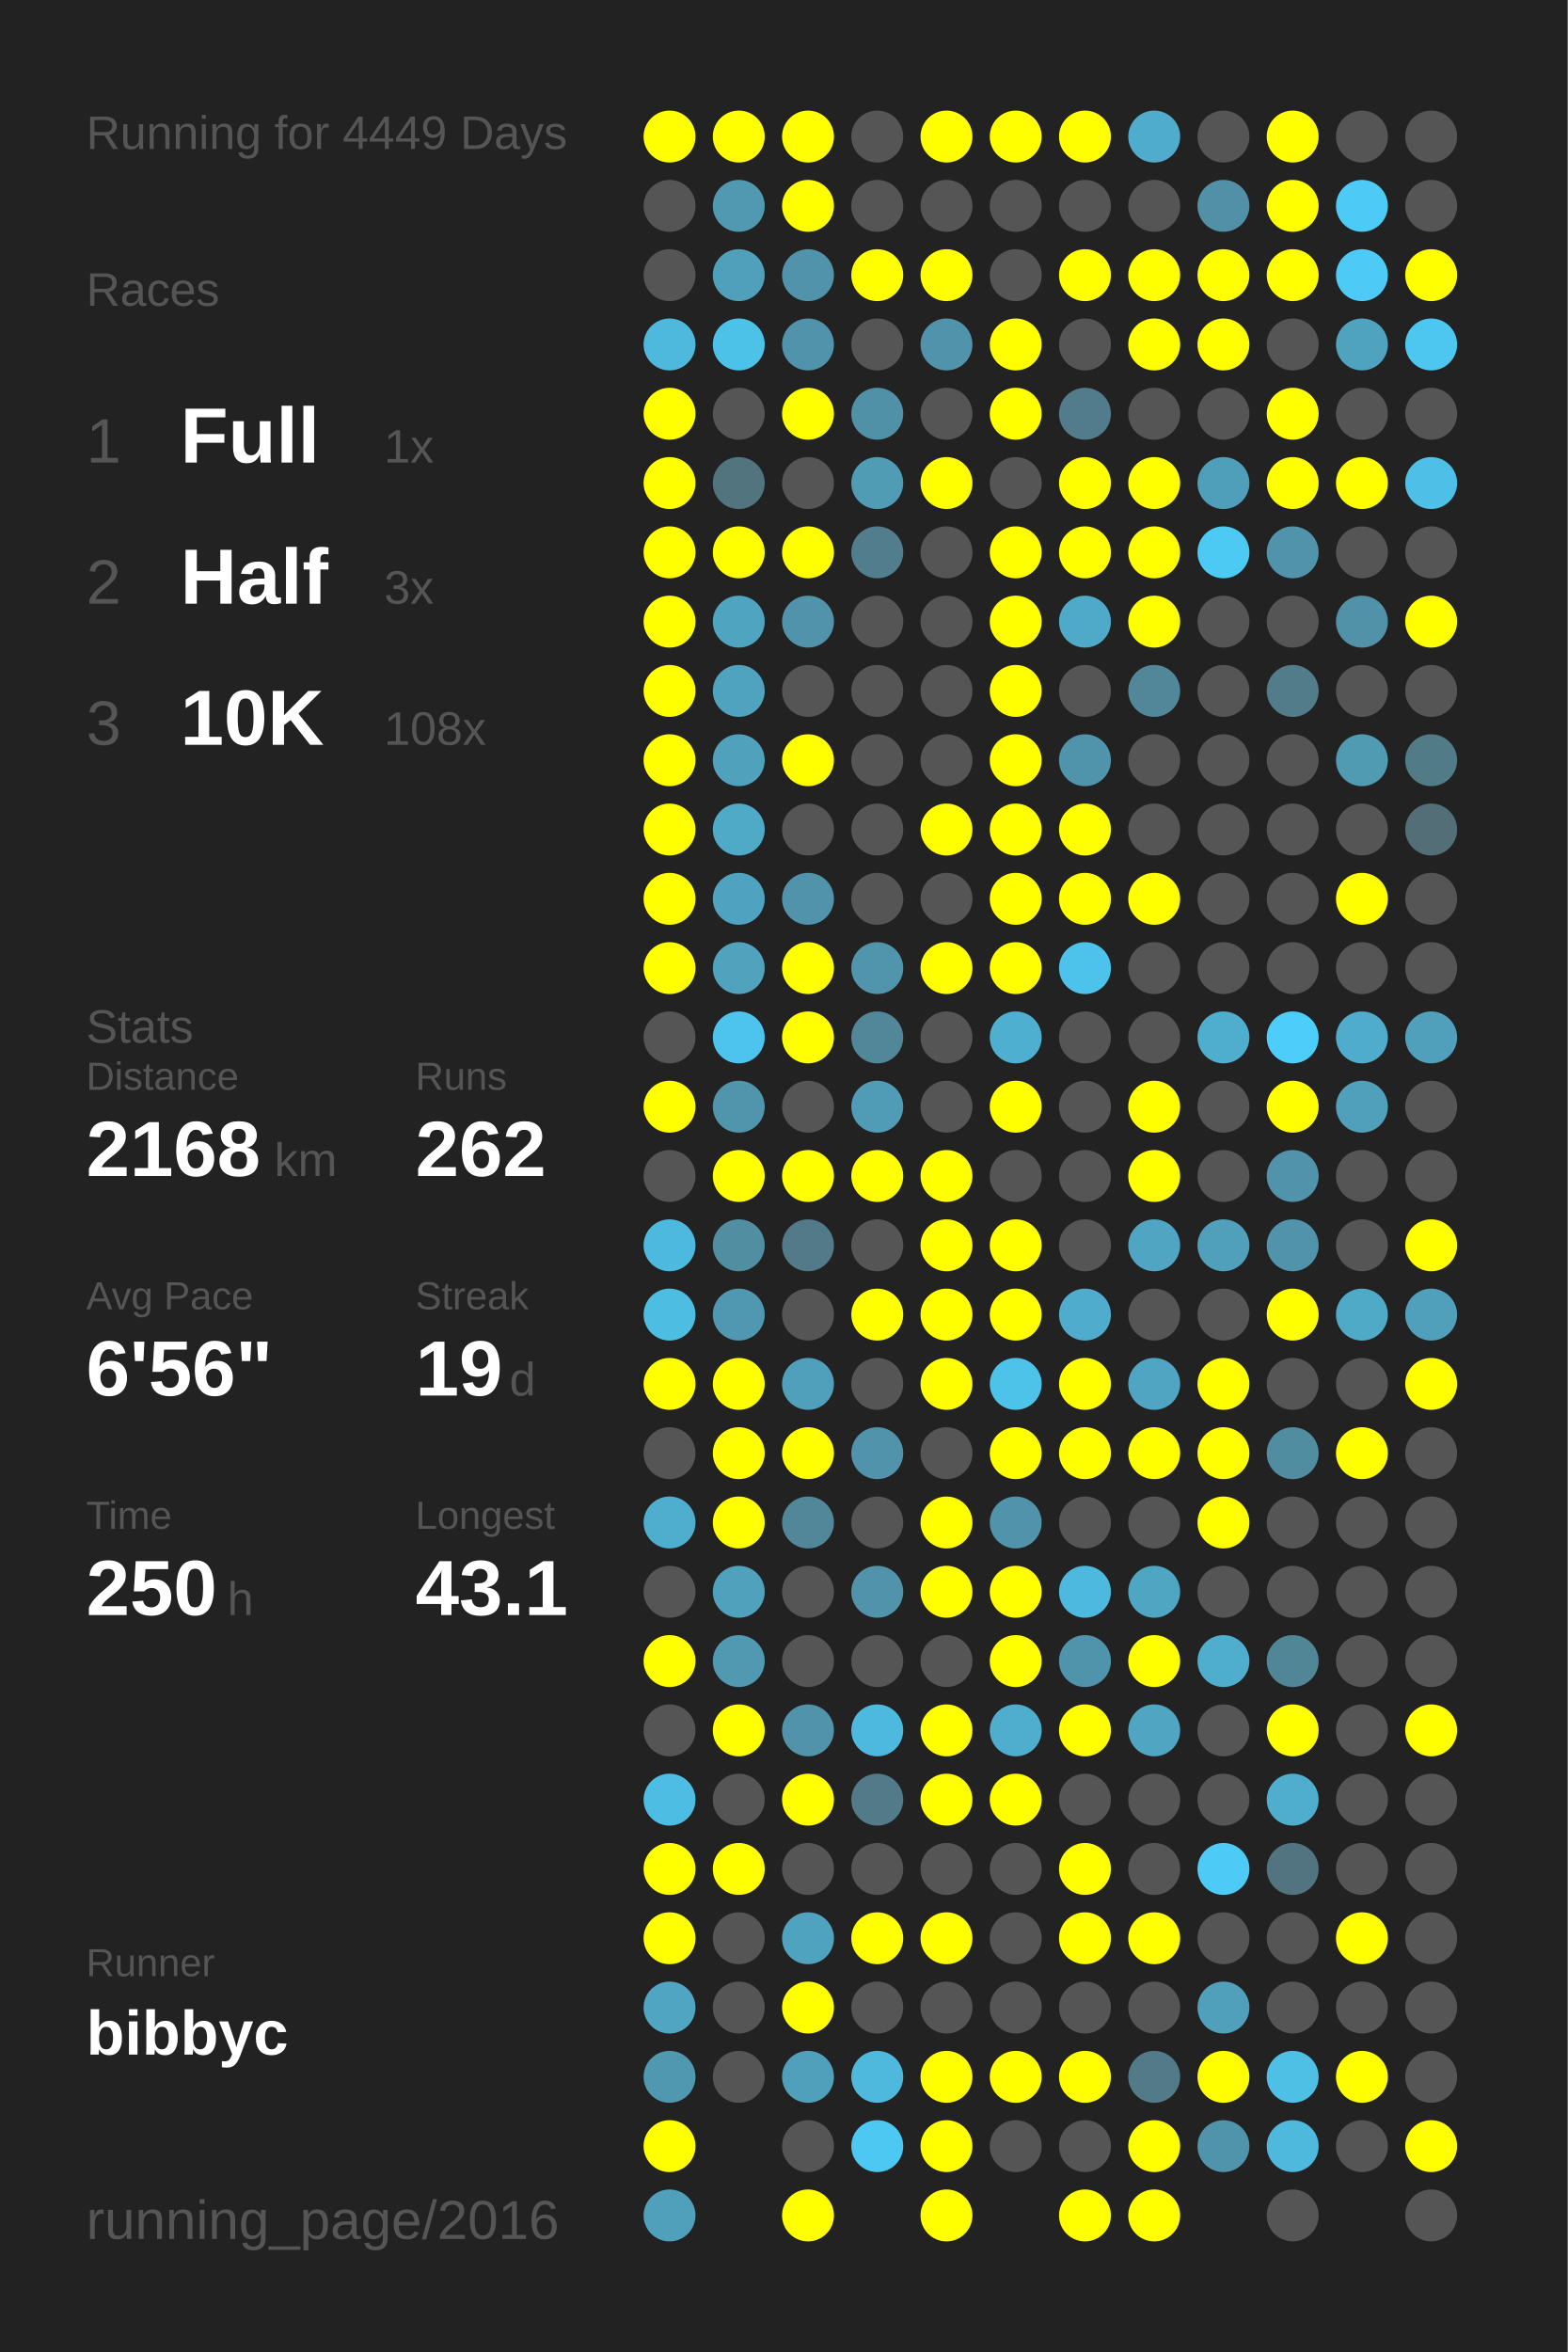
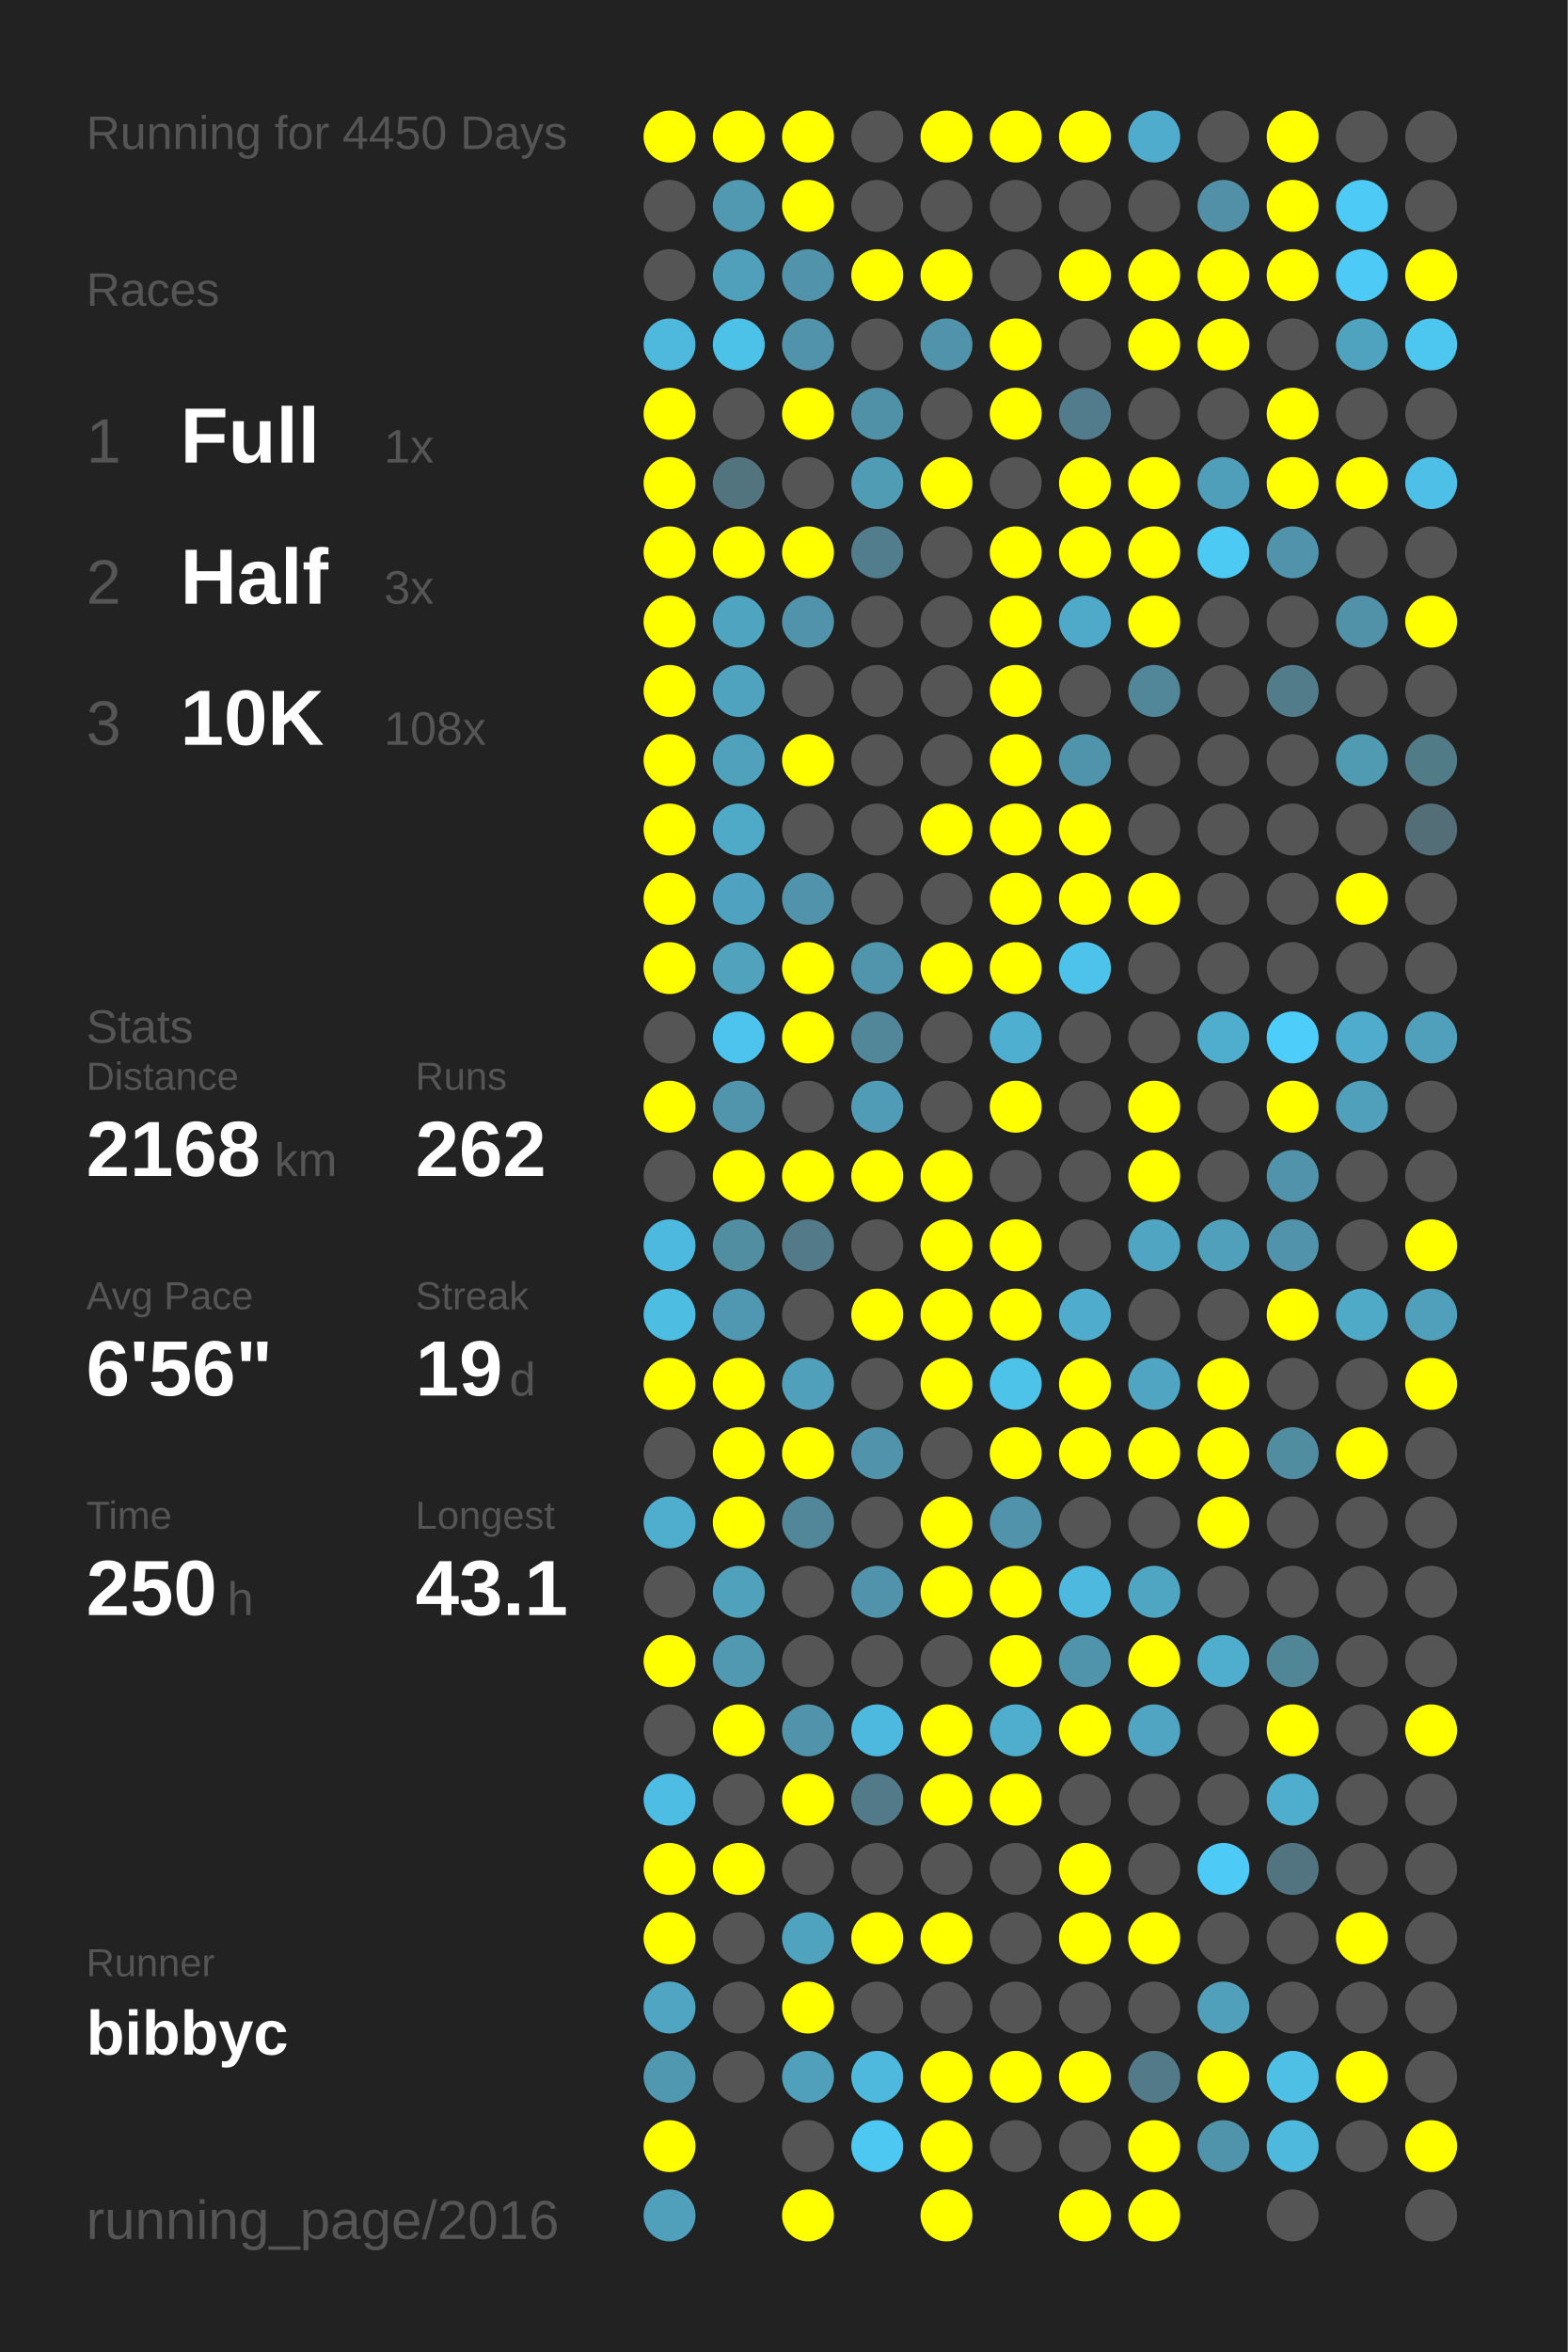
<svg xmlns="http://www.w3.org/2000/svg" baseProfile="full" height="300mm" version="1.1" viewBox="0,0,200,300" width="200mm">
  <defs />
  <rect fill="#222222" height="300" width="200" x="0" y="0" />
-   <text fill="#555555" style="font-size:6px; font-family:Arial;" x="11" y="19">Running for 4449 Days</text>
+   <text fill="#555555" style="font-size:6px; font-family:Arial;" x="11" y="19">Running for 4450 Days</text>
  <text fill="#555555" style="font-size:6px; font-family:Arial;" x="11" y="39">Races</text>
  <text fill="#555555" style="font-size:8px; font-family:Arial;" x="11" y="59">1</text>
  <text fill="#FFFFFF" style="font-size:10px; font-family:Arial; font-weight:bold;" x="23" y="59">Full</text>
  <text fill="#555555" style="font-size:6px; font-family:Arial;" x="49" y="59">1x</text>
  <text fill="#555555" style="font-size:8px; font-family:Arial;" x="11" y="77">2</text>
  <text fill="#FFFFFF" style="font-size:10px; font-family:Arial; font-weight:bold;" x="23" y="77">Half</text>
  <text fill="#555555" style="font-size:6px; font-family:Arial;" x="49" y="77">3x</text>
  <text fill="#555555" style="font-size:8px; font-family:Arial;" x="11" y="95">3</text>
  <text fill="#FFFFFF" style="font-size:10px; font-family:Arial; font-weight:bold;" x="23" y="95">10K</text>
  <text fill="#555555" style="font-size:6px; font-family:Arial;" x="49" y="95">108x</text>
  <text fill="#555555" style="font-size:6px; font-family:Arial;" x="11" y="133">Stats</text>
  <text fill="#555555" style="font-size:5px; font-family:Arial;" x="11" y="139">Distance</text>
  <text fill="#FFFFFF" style="font-size:10px; font-family:Arial; font-weight:bold;" x="11" y="150">2168</text>
  <text fill="#555555" style="font-size:6px; font-family:Arial;" x="35" y="150">km</text>
  <text fill="#555555" style="font-size:5px; font-family:Arial;" x="53" y="139">Runs</text>
  <text fill="#FFFFFF" style="font-size:10px; font-family:Arial; font-weight:bold;" x="53" y="150">262</text>
  <text fill="#555555" style="font-size:5px; font-family:Arial;" x="11" y="167">Avg Pace</text>
  <text fill="#FFFFFF" style="font-size:10px; font-family:Arial; font-weight:bold;" x="11" y="178">6'56"</text>
  <text fill="#555555" style="font-size:5px; font-family:Arial;" x="53" y="167">Streak</text>
  <text fill="#FFFFFF" style="font-size:10px; font-family:Arial; font-weight:bold;" x="53" y="178">19</text>
  <text fill="#555555" style="font-size:6px; font-family:Arial;" x="65" y="178">d</text>
  <text fill="#555555" style="font-size:5px; font-family:Arial;" x="11" y="195">Time</text>
  <text fill="#FFFFFF" style="font-size:10px; font-family:Arial; font-weight:bold;" x="11" y="206">250</text>
  <text fill="#555555" style="font-size:6px; font-family:Arial;" x="29" y="206">h</text>
  <text fill="#555555" style="font-size:5px; font-family:Arial;" x="53" y="195">Longest</text>
  <text fill="#FFFFFF" style="font-size:10px; font-family:Arial; font-weight:bold;" x="53" y="206">43.1</text>
  <text fill="#555555" style="font-size:5px; font-family:Arial;" x="11" y="252.065">Runner</text>
  <text fill="#FFFFFF" style="font-size:8px; font-family:Arial; font-weight:bold;" x="11" y="262.065">bibbyc</text>
  <text fill="#555555" style="font-size:7px; font-family:Arial;" x="11" y="285.581">running_page/2016</text>
  <circle cx="85.417" cy="17.419" fill="#FFFF00" r="3.312" />
  <circle cx="85.417" cy="26.258" fill="#555555" r="3.312" />
  <circle cx="85.417" cy="35.097" fill="#555555" r="3.312" />
  <circle cx="85.417" cy="43.935" fill="#4eb9dd" r="3.312" />
  <circle cx="85.417" cy="52.774" fill="#FFFF00" r="3.312" />
  <circle cx="85.417" cy="61.613" fill="#FFFF00" r="3.312" />
  <circle cx="85.417" cy="70.452" fill="#FFFF00" r="3.312" />
  <circle cx="85.417" cy="79.29" fill="#FFFF00" r="3.312" />
  <circle cx="85.417" cy="88.129" fill="#FFFF00" r="3.312" />
  <circle cx="85.417" cy="96.968" fill="#FFFF00" r="3.312" />
  <circle cx="85.417" cy="105.806" fill="#FFFF00" r="3.312" />
  <circle cx="85.417" cy="114.645" fill="#FFFF00" r="3.312" />
  <circle cx="85.417" cy="123.484" fill="#FFFF00" r="3.312" />
  <circle cx="85.417" cy="132.323" fill="#555555" r="3.312" />
  <circle cx="85.417" cy="141.161" fill="#FFFF00" r="3.312" />
  <circle cx="85.417" cy="150" fill="#555555" r="3.312" />
  <circle cx="85.417" cy="158.839" fill="#4eb9de" r="3.312" />
  <circle cx="85.417" cy="167.677" fill="#4ebde2" r="3.312" />
  <circle cx="85.417" cy="176.516" fill="#FFFF00" r="3.312" />
  <circle cx="85.417" cy="185.355" fill="#555555" r="3.312" />
  <circle cx="85.417" cy="194.194" fill="#4faece" r="3.312" />
  <circle cx="85.417" cy="203.032" fill="#555555" r="3.312" />
  <circle cx="85.417" cy="211.871" fill="#FFFF00" r="3.312" />
  <circle cx="85.417" cy="220.71" fill="#555555" r="3.312" />
  <circle cx="85.417" cy="229.548" fill="#4ebde3" r="3.312" />
  <circle cx="85.417" cy="238.387" fill="#FFFF00" r="3.312" />
  <circle cx="85.417" cy="247.226" fill="#FFFF00" r="3.312" />
  <circle cx="85.417" cy="256.065" fill="#4fa5c2" r="3.312" />
  <circle cx="85.417" cy="264.903" fill="#5098b0" r="3.312" />
  <circle cx="85.417" cy="273.742" fill="#FFFF00" r="3.312" />
  <circle cx="85.417" cy="282.581" fill="#50a0bb" r="3.312" />
  <circle cx="94.25" cy="17.419" fill="#FFFF00" r="3.312" />
  <circle cx="94.25" cy="26.258" fill="#5099b1" r="3.312" />
  <circle cx="94.25" cy="35.097" fill="#50a0bb" r="3.312" />
  <circle cx="94.25" cy="43.935" fill="#4dc2e9" r="3.312" />
  <circle cx="94.25" cy="52.774" fill="#555555" r="3.312" />
  <circle cx="94.25" cy="61.613" fill="#52747f" r="3.312" />
  <circle cx="94.25" cy="70.452" fill="#FFFF00" r="3.312" />
  <circle cx="94.25" cy="79.29" fill="#4fa4c0" r="3.312" />
  <circle cx="94.25" cy="88.129" fill="#4fa3bf" r="3.312" />
  <circle cx="94.25" cy="96.968" fill="#50a1bc" r="3.312" />
  <circle cx="94.25" cy="105.806" fill="#4faac8" r="3.312" />
  <circle cx="94.25" cy="114.645" fill="#4fa3c0" r="3.312" />
  <circle cx="94.25" cy="123.484" fill="#50a2bd" r="3.312" />
  <circle cx="94.25" cy="132.323" fill="#4dc4ed" r="3.312" />
  <circle cx="94.25" cy="141.161" fill="#5095ac" r="3.312" />
  <circle cx="94.25" cy="150" fill="#FFFF00" r="3.312" />
  <circle cx="94.25" cy="158.839" fill="#518ea2" r="3.312" />
  <circle cx="94.25" cy="167.677" fill="#5098b1" r="3.312" />
  <circle cx="94.25" cy="176.516" fill="#FFFF00" r="3.312" />
  <circle cx="94.25" cy="185.355" fill="#FFFF00" r="3.312" />
  <circle cx="94.25" cy="194.194" fill="#FFFF00" r="3.312" />
  <circle cx="94.25" cy="203.032" fill="#50a1bc" r="3.312" />
  <circle cx="94.25" cy="211.871" fill="#5099b1" r="3.312" />
  <circle cx="94.25" cy="220.71" fill="#FFFF00" r="3.312" />
  <circle cx="94.25" cy="229.548" fill="#555555" r="3.312" />
  <circle cx="94.25" cy="238.387" fill="#FFFF00" r="3.312" />
  <circle cx="94.25" cy="247.226" fill="#555555" r="3.312" />
  <circle cx="94.25" cy="256.065" fill="#555555" r="3.312" />
  <circle cx="94.25" cy="264.903" fill="#555555" r="3.312" />
  <circle cx="103.083" cy="17.419" fill="#FFFF00" r="3.312" />
  <circle cx="103.083" cy="26.258" fill="#FFFF00" r="3.312" />
  <circle cx="103.083" cy="35.097" fill="#5093aa" r="3.312" />
  <circle cx="103.083" cy="43.935" fill="#5093aa" r="3.312" />
  <circle cx="103.083" cy="52.774" fill="#FFFF00" r="3.312" />
  <circle cx="103.083" cy="61.613" fill="#555555" r="3.312" />
  <circle cx="103.083" cy="70.452" fill="#FFFF00" r="3.312" />
  <circle cx="103.083" cy="79.29" fill="#5093aa" r="3.312" />
  <circle cx="103.083" cy="88.129" fill="#555555" r="3.312" />
  <circle cx="103.083" cy="96.968" fill="#FFFF00" r="3.312" />
  <circle cx="103.083" cy="105.806" fill="#555555" r="3.312" />
  <circle cx="103.083" cy="114.645" fill="#5093aa" r="3.312" />
  <circle cx="103.083" cy="123.484" fill="#FFFF00" r="3.312" />
  <circle cx="103.083" cy="132.323" fill="#FFFF00" r="3.312" />
  <circle cx="103.083" cy="141.161" fill="#555555" r="3.312" />
  <circle cx="103.083" cy="150" fill="#FFFF00" r="3.312" />
  <circle cx="103.083" cy="158.839" fill="#527a88" r="3.312" />
  <circle cx="103.083" cy="167.677" fill="#555555" r="3.312" />
  <circle cx="103.083" cy="176.516" fill="#50a0bb" r="3.312" />
  <circle cx="103.083" cy="185.355" fill="#FFFF00" r="3.312" />
  <circle cx="103.083" cy="194.194" fill="#518799" r="3.312" />
  <circle cx="103.083" cy="203.032" fill="#555555" r="3.312" />
  <circle cx="103.083" cy="211.871" fill="#555555" r="3.312" />
  <circle cx="103.083" cy="220.71" fill="#5093aa" r="3.312" />
  <circle cx="103.083" cy="229.548" fill="#FFFF00" r="3.312" />
  <circle cx="103.083" cy="238.387" fill="#555555" r="3.312" />
  <circle cx="103.083" cy="247.226" fill="#50a3bf" r="3.312" />
  <circle cx="103.083" cy="256.065" fill="#FFFF00" r="3.312" />
  <circle cx="103.083" cy="264.903" fill="#50a0bb" r="3.312" />
  <circle cx="103.083" cy="273.742" fill="#555555" r="3.312" />
  <circle cx="103.083" cy="282.581" fill="#FFFF00" r="3.312" />
  <circle cx="111.917" cy="17.419" fill="#555555" r="3.312" />
  <circle cx="111.917" cy="26.258" fill="#555555" r="3.312" />
  <circle cx="111.917" cy="35.097" fill="#FFFF00" r="3.312" />
  <circle cx="111.917" cy="43.935" fill="#555555" r="3.312" />
  <circle cx="111.917" cy="52.774" fill="#5191a7" r="3.312" />
  <circle cx="111.917" cy="61.613" fill="#509cb5" r="3.312" />
  <circle cx="111.917" cy="70.452" fill="#527d8c" r="3.312" />
  <circle cx="111.917" cy="79.29" fill="#555555" r="3.312" />
  <circle cx="111.917" cy="88.129" fill="#555555" r="3.312" />
  <circle cx="111.917" cy="96.968" fill="#555555" r="3.312" />
  <circle cx="111.917" cy="105.806" fill="#555555" r="3.312" />
  <circle cx="111.917" cy="114.645" fill="#555555" r="3.312" />
  <circle cx="111.917" cy="123.484" fill="#5095ac" r="3.312" />
  <circle cx="111.917" cy="132.323" fill="#518799" r="3.312" />
  <circle cx="111.917" cy="141.161" fill="#509bb5" r="3.312" />
  <circle cx="111.917" cy="150" fill="#FFFF00" r="3.312" />
  <circle cx="111.917" cy="158.839" fill="#555555" r="3.312" />
  <circle cx="111.917" cy="167.677" fill="#FFFF00" r="3.312" />
  <circle cx="111.917" cy="176.516" fill="#555555" r="3.312" />
  <circle cx="111.917" cy="185.355" fill="#5093aa" r="3.312" />
  <circle cx="111.917" cy="194.194" fill="#555555" r="3.312" />
  <circle cx="111.917" cy="203.032" fill="#5093aa" r="3.312" />
  <circle cx="111.917" cy="211.871" fill="#555555" r="3.312" />
  <circle cx="111.917" cy="220.71" fill="#4eb9de" r="3.312" />
  <circle cx="111.917" cy="229.548" fill="#527a88" r="3.312" />
  <circle cx="111.917" cy="238.387" fill="#555555" r="3.312" />
  <circle cx="111.917" cy="247.226" fill="#FFFF00" r="3.312" />
  <circle cx="111.917" cy="256.065" fill="#555555" r="3.312" />
  <circle cx="111.917" cy="264.903" fill="#4eb9dd" r="3.312" />
  <circle cx="111.917" cy="273.742" fill="#4dc8f2" r="3.312" />
  <circle cx="120.75" cy="17.419" fill="#FFFF00" r="3.312" />
  <circle cx="120.75" cy="26.258" fill="#555555" r="3.312" />
  <circle cx="120.75" cy="35.097" fill="#FFFF00" r="3.312" />
  <circle cx="120.75" cy="43.935" fill="#5093aa" r="3.312" />
  <circle cx="120.75" cy="52.774" fill="#555555" r="3.312" />
  <circle cx="120.75" cy="61.613" fill="#FFFF00" r="3.312" />
  <circle cx="120.75" cy="70.452" fill="#555555" r="3.312" />
  <circle cx="120.75" cy="79.29" fill="#555555" r="3.312" />
  <circle cx="120.75" cy="88.129" fill="#555555" r="3.312" />
  <circle cx="120.75" cy="96.968" fill="#555555" r="3.312" />
  <circle cx="120.75" cy="105.806" fill="#FFFF00" r="3.312" />
  <circle cx="120.75" cy="114.645" fill="#555555" r="3.312" />
  <circle cx="120.75" cy="123.484" fill="#FFFF00" r="3.312" />
  <circle cx="120.75" cy="132.323" fill="#555555" r="3.312" />
  <circle cx="120.75" cy="141.161" fill="#555555" r="3.312" />
  <circle cx="120.75" cy="150" fill="#FFFF00" r="3.312" />
  <circle cx="120.75" cy="158.839" fill="#FFFF00" r="3.312" />
  <circle cx="120.75" cy="167.677" fill="#FFFF00" r="3.312" />
  <circle cx="120.75" cy="176.516" fill="#FFFF00" r="3.312" />
  <circle cx="120.75" cy="185.355" fill="#555555" r="3.312" />
  <circle cx="120.75" cy="194.194" fill="#FFFF00" r="3.312" />
  <circle cx="120.75" cy="203.032" fill="#FFFF00" r="3.312" />
  <circle cx="120.75" cy="211.871" fill="#555555" r="3.312" />
  <circle cx="120.75" cy="220.71" fill="#FFFF00" r="3.312" />
  <circle cx="120.75" cy="229.548" fill="#FFFF00" r="3.312" />
  <circle cx="120.75" cy="238.387" fill="#555555" r="3.312" />
  <circle cx="120.75" cy="247.226" fill="#FFFF00" r="3.312" />
  <circle cx="120.75" cy="256.065" fill="#555555" r="3.312" />
  <circle cx="120.75" cy="264.903" fill="#FFFF00" r="3.312" />
  <circle cx="120.75" cy="273.742" fill="#FFFF00" r="3.312" />
  <circle cx="120.75" cy="282.581" fill="#FFFF00" r="3.312" />
  <circle cx="129.583" cy="17.419" fill="#FFFF00" r="3.312" />
  <circle cx="129.583" cy="26.258" fill="#555555" r="3.312" />
  <circle cx="129.583" cy="35.097" fill="#555555" r="3.312" />
  <circle cx="129.583" cy="43.935" fill="#FFFF00" r="3.312" />
  <circle cx="129.583" cy="52.774" fill="#FFFF00" r="3.312" />
  <circle cx="129.583" cy="61.613" fill="#555555" r="3.312" />
  <circle cx="129.583" cy="70.452" fill="#FFFF00" r="3.312" />
  <circle cx="129.583" cy="79.29" fill="#FFFF00" r="3.312" />
  <circle cx="129.583" cy="88.129" fill="#FFFF00" r="3.312" />
  <circle cx="129.583" cy="96.968" fill="#FFFF00" r="3.312" />
  <circle cx="129.583" cy="105.806" fill="#FFFF00" r="3.312" />
  <circle cx="129.583" cy="114.645" fill="#FFFF00" r="3.312" />
  <circle cx="129.583" cy="123.484" fill="#FFFF00" r="3.312" />
  <circle cx="129.583" cy="132.323" fill="#4fafd0" r="3.312" />
  <circle cx="129.583" cy="141.161" fill="#FFFF00" r="3.312" />
  <circle cx="129.583" cy="150" fill="#555555" r="3.312" />
  <circle cx="129.583" cy="158.839" fill="#FFFF00" r="3.312" />
  <circle cx="129.583" cy="167.677" fill="#FFFF00" r="3.312" />
  <circle cx="129.583" cy="176.516" fill="#4dc3ea" r="3.312" />
  <circle cx="129.583" cy="185.355" fill="#FFFF00" r="3.312" />
  <circle cx="129.583" cy="194.194" fill="#5093aa" r="3.312" />
  <circle cx="129.583" cy="203.032" fill="#FFFF00" r="3.312" />
  <circle cx="129.583" cy="211.871" fill="#FFFF00" r="3.312" />
  <circle cx="129.583" cy="220.71" fill="#4faece" r="3.312" />
  <circle cx="129.583" cy="229.548" fill="#FFFF00" r="3.312" />
  <circle cx="129.583" cy="238.387" fill="#555555" r="3.312" />
  <circle cx="129.583" cy="247.226" fill="#555555" r="3.312" />
  <circle cx="129.583" cy="256.065" fill="#555555" r="3.312" />
  <circle cx="129.583" cy="264.903" fill="#FFFF00" r="3.312" />
  <circle cx="129.583" cy="273.742" fill="#555555" r="3.312" />
  <circle cx="138.417" cy="17.419" fill="#FFFF00" r="3.312" />
  <circle cx="138.417" cy="26.258" fill="#555555" r="3.312" />
  <circle cx="138.417" cy="35.097" fill="#FFFF00" r="3.312" />
  <circle cx="138.417" cy="43.935" fill="#555555" r="3.312" />
  <circle cx="138.417" cy="52.774" fill="#527c8b" r="3.312" />
  <circle cx="138.417" cy="61.613" fill="#FFFF00" r="3.312" />
  <circle cx="138.417" cy="70.452" fill="#FFFF00" r="3.312" />
  <circle cx="138.417" cy="79.29" fill="#4fa9c8" r="3.312" />
  <circle cx="138.417" cy="88.129" fill="#555555" r="3.312" />
  <circle cx="138.417" cy="96.968" fill="#5094ab" r="3.312" />
  <circle cx="138.417" cy="105.806" fill="#FFFF00" r="3.312" />
  <circle cx="138.417" cy="114.645" fill="#FFFF00" r="3.312" />
  <circle cx="138.417" cy="123.484" fill="#4dc2ea" r="3.312" />
  <circle cx="138.417" cy="132.323" fill="#555555" r="3.312" />
  <circle cx="138.417" cy="141.161" fill="#555555" r="3.312" />
  <circle cx="138.417" cy="150" fill="#555555" r="3.312" />
  <circle cx="138.417" cy="158.839" fill="#555555" r="3.312" />
  <circle cx="138.417" cy="167.677" fill="#4faccc" r="3.312" />
  <circle cx="138.417" cy="176.516" fill="#FFFF00" r="3.312" />
  <circle cx="138.417" cy="185.355" fill="#FFFF00" r="3.312" />
  <circle cx="138.417" cy="194.194" fill="#555555" r="3.312" />
  <circle cx="138.417" cy="203.032" fill="#4eb9de" r="3.312" />
  <circle cx="138.417" cy="211.871" fill="#5094ab" r="3.312" />
  <circle cx="138.417" cy="220.71" fill="#FFFF00" r="3.312" />
  <circle cx="138.417" cy="229.548" fill="#555555" r="3.312" />
  <circle cx="138.417" cy="238.387" fill="#FFFF00" r="3.312" />
  <circle cx="138.417" cy="247.226" fill="#FFFF00" r="3.312" />
  <circle cx="138.417" cy="256.065" fill="#555555" r="3.312" />
  <circle cx="138.417" cy="264.903" fill="#FFFF00" r="3.312" />
  <circle cx="138.417" cy="273.742" fill="#555555" r="3.312" />
  <circle cx="138.417" cy="282.581" fill="#FFFF00" r="3.312" />
  <circle cx="147.25" cy="17.419" fill="#4faccc" r="3.312" />
  <circle cx="147.25" cy="26.258" fill="#555555" r="3.312" />
  <circle cx="147.25" cy="35.097" fill="#FFFF00" r="3.312" />
  <circle cx="147.25" cy="43.935" fill="#FFFF00" r="3.312" />
  <circle cx="147.25" cy="52.774" fill="#555555" r="3.312" />
  <circle cx="147.25" cy="61.613" fill="#FFFF00" r="3.312" />
  <circle cx="147.25" cy="70.452" fill="#FFFF00" r="3.312" />
  <circle cx="147.25" cy="79.29" fill="#FFFF00" r="3.312" />
  <circle cx="147.25" cy="88.129" fill="#518799" r="3.312" />
  <circle cx="147.25" cy="96.968" fill="#555555" r="3.312" />
  <circle cx="147.25" cy="105.806" fill="#555555" r="3.312" />
  <circle cx="147.25" cy="114.645" fill="#FFFF00" r="3.312" />
  <circle cx="147.25" cy="123.484" fill="#555555" r="3.312" />
  <circle cx="147.25" cy="132.323" fill="#555555" r="3.312" />
  <circle cx="147.25" cy="141.161" fill="#FFFF00" r="3.312" />
  <circle cx="147.25" cy="150" fill="#FFFF00" r="3.312" />
  <circle cx="147.25" cy="158.839" fill="#4fa5c2" r="3.312" />
  <circle cx="147.25" cy="167.677" fill="#555555" r="3.312" />
  <circle cx="147.25" cy="176.516" fill="#4fa5c2" r="3.312" />
  <circle cx="147.25" cy="185.355" fill="#FFFF00" r="3.312" />
  <circle cx="147.25" cy="194.194" fill="#555555" r="3.312" />
  <circle cx="147.25" cy="203.032" fill="#4fa6c3" r="3.312" />
  <circle cx="147.25" cy="211.871" fill="#FFFF00" r="3.312" />
  <circle cx="147.25" cy="220.71" fill="#4fa5c2" r="3.312" />
  <circle cx="147.25" cy="229.548" fill="#555555" r="3.312" />
  <circle cx="147.25" cy="238.387" fill="#555555" r="3.312" />
  <circle cx="147.25" cy="247.226" fill="#FFFF00" r="3.312" />
  <circle cx="147.25" cy="256.065" fill="#555555" r="3.312" />
  <circle cx="147.25" cy="264.903" fill="#527a88" r="3.312" />
  <circle cx="147.25" cy="273.742" fill="#FFFF00" r="3.312" />
  <circle cx="147.25" cy="282.581" fill="#FFFF00" r="3.312" />
  <circle cx="156.083" cy="17.419" fill="#555555" r="3.312" />
  <circle cx="156.083" cy="26.258" fill="#5190a6" r="3.312" />
  <circle cx="156.083" cy="35.097" fill="#FFFF00" r="3.312" />
  <circle cx="156.083" cy="43.935" fill="#FFFF00" r="3.312" />
  <circle cx="156.083" cy="52.774" fill="#555555" r="3.312" />
  <circle cx="156.083" cy="61.613" fill="#509fba" r="3.312" />
  <circle cx="156.083" cy="70.452" fill="#4dcaf4" r="3.312" />
  <circle cx="156.083" cy="79.29" fill="#555555" r="3.312" />
  <circle cx="156.083" cy="88.129" fill="#555555" r="3.312" />
  <circle cx="156.083" cy="96.968" fill="#555555" r="3.312" />
  <circle cx="156.083" cy="105.806" fill="#555555" r="3.312" />
  <circle cx="156.083" cy="114.645" fill="#555555" r="3.312" />
  <circle cx="156.083" cy="123.484" fill="#555555" r="3.312" />
  <circle cx="156.083" cy="132.323" fill="#4fadcd" r="3.312" />
  <circle cx="156.083" cy="141.161" fill="#555555" r="3.312" />
  <circle cx="156.083" cy="150" fill="#555555" r="3.312" />
  <circle cx="156.083" cy="158.839" fill="#50a0bb" r="3.312" />
  <circle cx="156.083" cy="167.677" fill="#555555" r="3.312" />
  <circle cx="156.083" cy="176.516" fill="#FFFF00" r="3.312" />
  <circle cx="156.083" cy="185.355" fill="#FFFF00" r="3.312" />
  <circle cx="156.083" cy="194.194" fill="#FFFF00" r="3.312" />
  <circle cx="156.083" cy="203.032" fill="#555555" r="3.312" />
  <circle cx="156.083" cy="211.871" fill="#4fadcd" r="3.312" />
  <circle cx="156.083" cy="220.71" fill="#555555" r="3.312" />
  <circle cx="156.083" cy="229.548" fill="#555555" r="3.312" />
  <circle cx="156.083" cy="238.387" fill="#4dcbf6" r="3.312" />
  <circle cx="156.083" cy="247.226" fill="#555555" r="3.312" />
  <circle cx="156.083" cy="256.065" fill="#50a0bb" r="3.312" />
  <circle cx="156.083" cy="264.903" fill="#FFFF00" r="3.312" />
  <circle cx="156.083" cy="273.742" fill="#5094ab" r="3.312" />
  <circle cx="164.917" cy="17.419" fill="#FFFF00" r="3.312" />
  <circle cx="164.917" cy="26.258" fill="#FFFF00" r="3.312" />
  <circle cx="164.917" cy="35.097" fill="#FFFF00" r="3.312" />
  <circle cx="164.917" cy="43.935" fill="#555555" r="3.312" />
  <circle cx="164.917" cy="52.774" fill="#FFFF00" r="3.312" />
  <circle cx="164.917" cy="61.613" fill="#FFFF00" r="3.312" />
  <circle cx="164.917" cy="70.452" fill="#5093aa" r="3.312" />
  <circle cx="164.917" cy="79.29" fill="#555555" r="3.312" />
  <circle cx="164.917" cy="88.129" fill="#527c8a" r="3.312" />
  <circle cx="164.917" cy="96.968" fill="#555555" r="3.312" />
  <circle cx="164.917" cy="105.806" fill="#555555" r="3.312" />
  <circle cx="164.917" cy="114.645" fill="#555555" r="3.312" />
  <circle cx="164.917" cy="123.484" fill="#555555" r="3.312" />
  <circle cx="164.917" cy="132.323" fill="#4dcdf9" r="3.312" />
  <circle cx="164.917" cy="141.161" fill="#FFFF00" r="3.312" />
  <circle cx="164.917" cy="150" fill="#5093aa" r="3.312" />
  <circle cx="164.917" cy="158.839" fill="#5093aa" r="3.312" />
  <circle cx="164.917" cy="167.677" fill="#FFFF00" r="3.312" />
  <circle cx="164.917" cy="176.516" fill="#555555" r="3.312" />
  <circle cx="164.917" cy="185.355" fill="#518da1" r="3.312" />
  <circle cx="164.917" cy="194.194" fill="#555555" r="3.312" />
  <circle cx="164.917" cy="203.032" fill="#555555" r="3.312" />
  <circle cx="164.917" cy="211.871" fill="#518697" r="3.312" />
  <circle cx="164.917" cy="220.71" fill="#FFFF00" r="3.312" />
  <circle cx="164.917" cy="229.548" fill="#4fadcd" r="3.312" />
  <circle cx="164.917" cy="238.387" fill="#527480" r="3.312" />
  <circle cx="164.917" cy="247.226" fill="#555555" r="3.312" />
  <circle cx="164.917" cy="256.065" fill="#555555" r="3.312" />
  <circle cx="164.917" cy="264.903" fill="#4ebfe5" r="3.312" />
  <circle cx="164.917" cy="273.742" fill="#4eb9dd" r="3.312" />
  <circle cx="164.917" cy="282.581" fill="#555555" r="3.312" />
  <circle cx="173.75" cy="17.419" fill="#555555" r="3.312" />
  <circle cx="173.75" cy="26.258" fill="#4dcbf6" r="3.312" />
  <circle cx="173.75" cy="35.097" fill="#4dcbf6" r="3.312" />
  <circle cx="173.75" cy="43.935" fill="#4fa3bf" r="3.312" />
  <circle cx="173.75" cy="52.774" fill="#555555" r="3.312" />
  <circle cx="173.75" cy="61.613" fill="#FFFF00" r="3.312" />
  <circle cx="173.75" cy="70.452" fill="#555555" r="3.312" />
  <circle cx="173.75" cy="79.29" fill="#5192a8" r="3.312" />
  <circle cx="173.75" cy="88.129" fill="#555555" r="3.312" />
  <circle cx="173.75" cy="96.968" fill="#509ab2" r="3.312" />
  <circle cx="173.75" cy="105.806" fill="#555555" r="3.312" />
  <circle cx="173.75" cy="114.645" fill="#FFFF00" r="3.312" />
  <circle cx="173.75" cy="123.484" fill="#555555" r="3.312" />
  <circle cx="173.75" cy="132.323" fill="#4faccc" r="3.312" />
  <circle cx="173.75" cy="141.161" fill="#50a0bb" r="3.312" />
  <circle cx="173.75" cy="150" fill="#555555" r="3.312" />
  <circle cx="173.75" cy="158.839" fill="#555555" r="3.312" />
  <circle cx="173.75" cy="167.677" fill="#4faac8" r="3.312" />
  <circle cx="173.75" cy="176.516" fill="#555555" r="3.312" />
  <circle cx="173.75" cy="185.355" fill="#FFFF00" r="3.312" />
  <circle cx="173.75" cy="194.194" fill="#555555" r="3.312" />
  <circle cx="173.75" cy="203.032" fill="#555555" r="3.312" />
  <circle cx="173.75" cy="211.871" fill="#555555" r="3.312" />
  <circle cx="173.75" cy="220.71" fill="#555555" r="3.312" />
  <circle cx="173.75" cy="229.548" fill="#555555" r="3.312" />
  <circle cx="173.75" cy="238.387" fill="#555555" r="3.312" />
  <circle cx="173.75" cy="247.226" fill="#FFFF00" r="3.312" />
  <circle cx="173.75" cy="256.065" fill="#555555" r="3.312" />
  <circle cx="173.75" cy="264.903" fill="#FFFF00" r="3.312" />
  <circle cx="173.75" cy="273.742" fill="#555555" r="3.312" />
  <circle cx="182.583" cy="17.419" fill="#555555" r="3.312" />
  <circle cx="182.583" cy="26.258" fill="#555555" r="3.312" />
  <circle cx="182.583" cy="35.097" fill="#FFFF00" r="3.312" />
  <circle cx="182.583" cy="43.935" fill="#4dc7f0" r="3.312" />
  <circle cx="182.583" cy="52.774" fill="#555555" r="3.312" />
  <circle cx="182.583" cy="61.613" fill="#4ec0e7" r="3.312" />
  <circle cx="182.583" cy="70.452" fill="#555555" r="3.312" />
  <circle cx="182.583" cy="79.29" fill="#FFFF00" r="3.312" />
  <circle cx="182.583" cy="88.129" fill="#555555" r="3.312" />
  <circle cx="182.583" cy="96.968" fill="#527b88" r="3.312" />
  <circle cx="182.583" cy="105.806" fill="#536e77" r="3.312" />
  <circle cx="182.583" cy="114.645" fill="#555555" r="3.312" />
  <circle cx="182.583" cy="123.484" fill="#555555" r="3.312" />
  <circle cx="182.583" cy="132.323" fill="#50a0bb" r="3.312" />
  <circle cx="182.583" cy="141.161" fill="#555555" r="3.312" />
  <circle cx="182.583" cy="150" fill="#555555" r="3.312" />
  <circle cx="182.583" cy="158.839" fill="#FFFF00" r="3.312" />
  <circle cx="182.583" cy="167.677" fill="#50a0bb" r="3.312" />
  <circle cx="182.583" cy="176.516" fill="#FFFF00" r="3.312" />
  <circle cx="182.583" cy="185.355" fill="#555555" r="3.312" />
  <circle cx="182.583" cy="194.194" fill="#555555" r="3.312" />
  <circle cx="182.583" cy="203.032" fill="#555555" r="3.312" />
  <circle cx="182.583" cy="211.871" fill="#555555" r="3.312" />
  <circle cx="182.583" cy="220.71" fill="#FFFF00" r="3.312" />
  <circle cx="182.583" cy="229.548" fill="#555555" r="3.312" />
  <circle cx="182.583" cy="238.387" fill="#555555" r="3.312" />
  <circle cx="182.583" cy="247.226" fill="#555555" r="3.312" />
  <circle cx="182.583" cy="256.065" fill="#555555" r="3.312" />
  <circle cx="182.583" cy="264.903" fill="#555555" r="3.312" />
  <circle cx="182.583" cy="273.742" fill="#FFFF00" r="3.312" />
  <circle cx="182.583" cy="282.581" fill="#555555" r="3.312" />
</svg>
